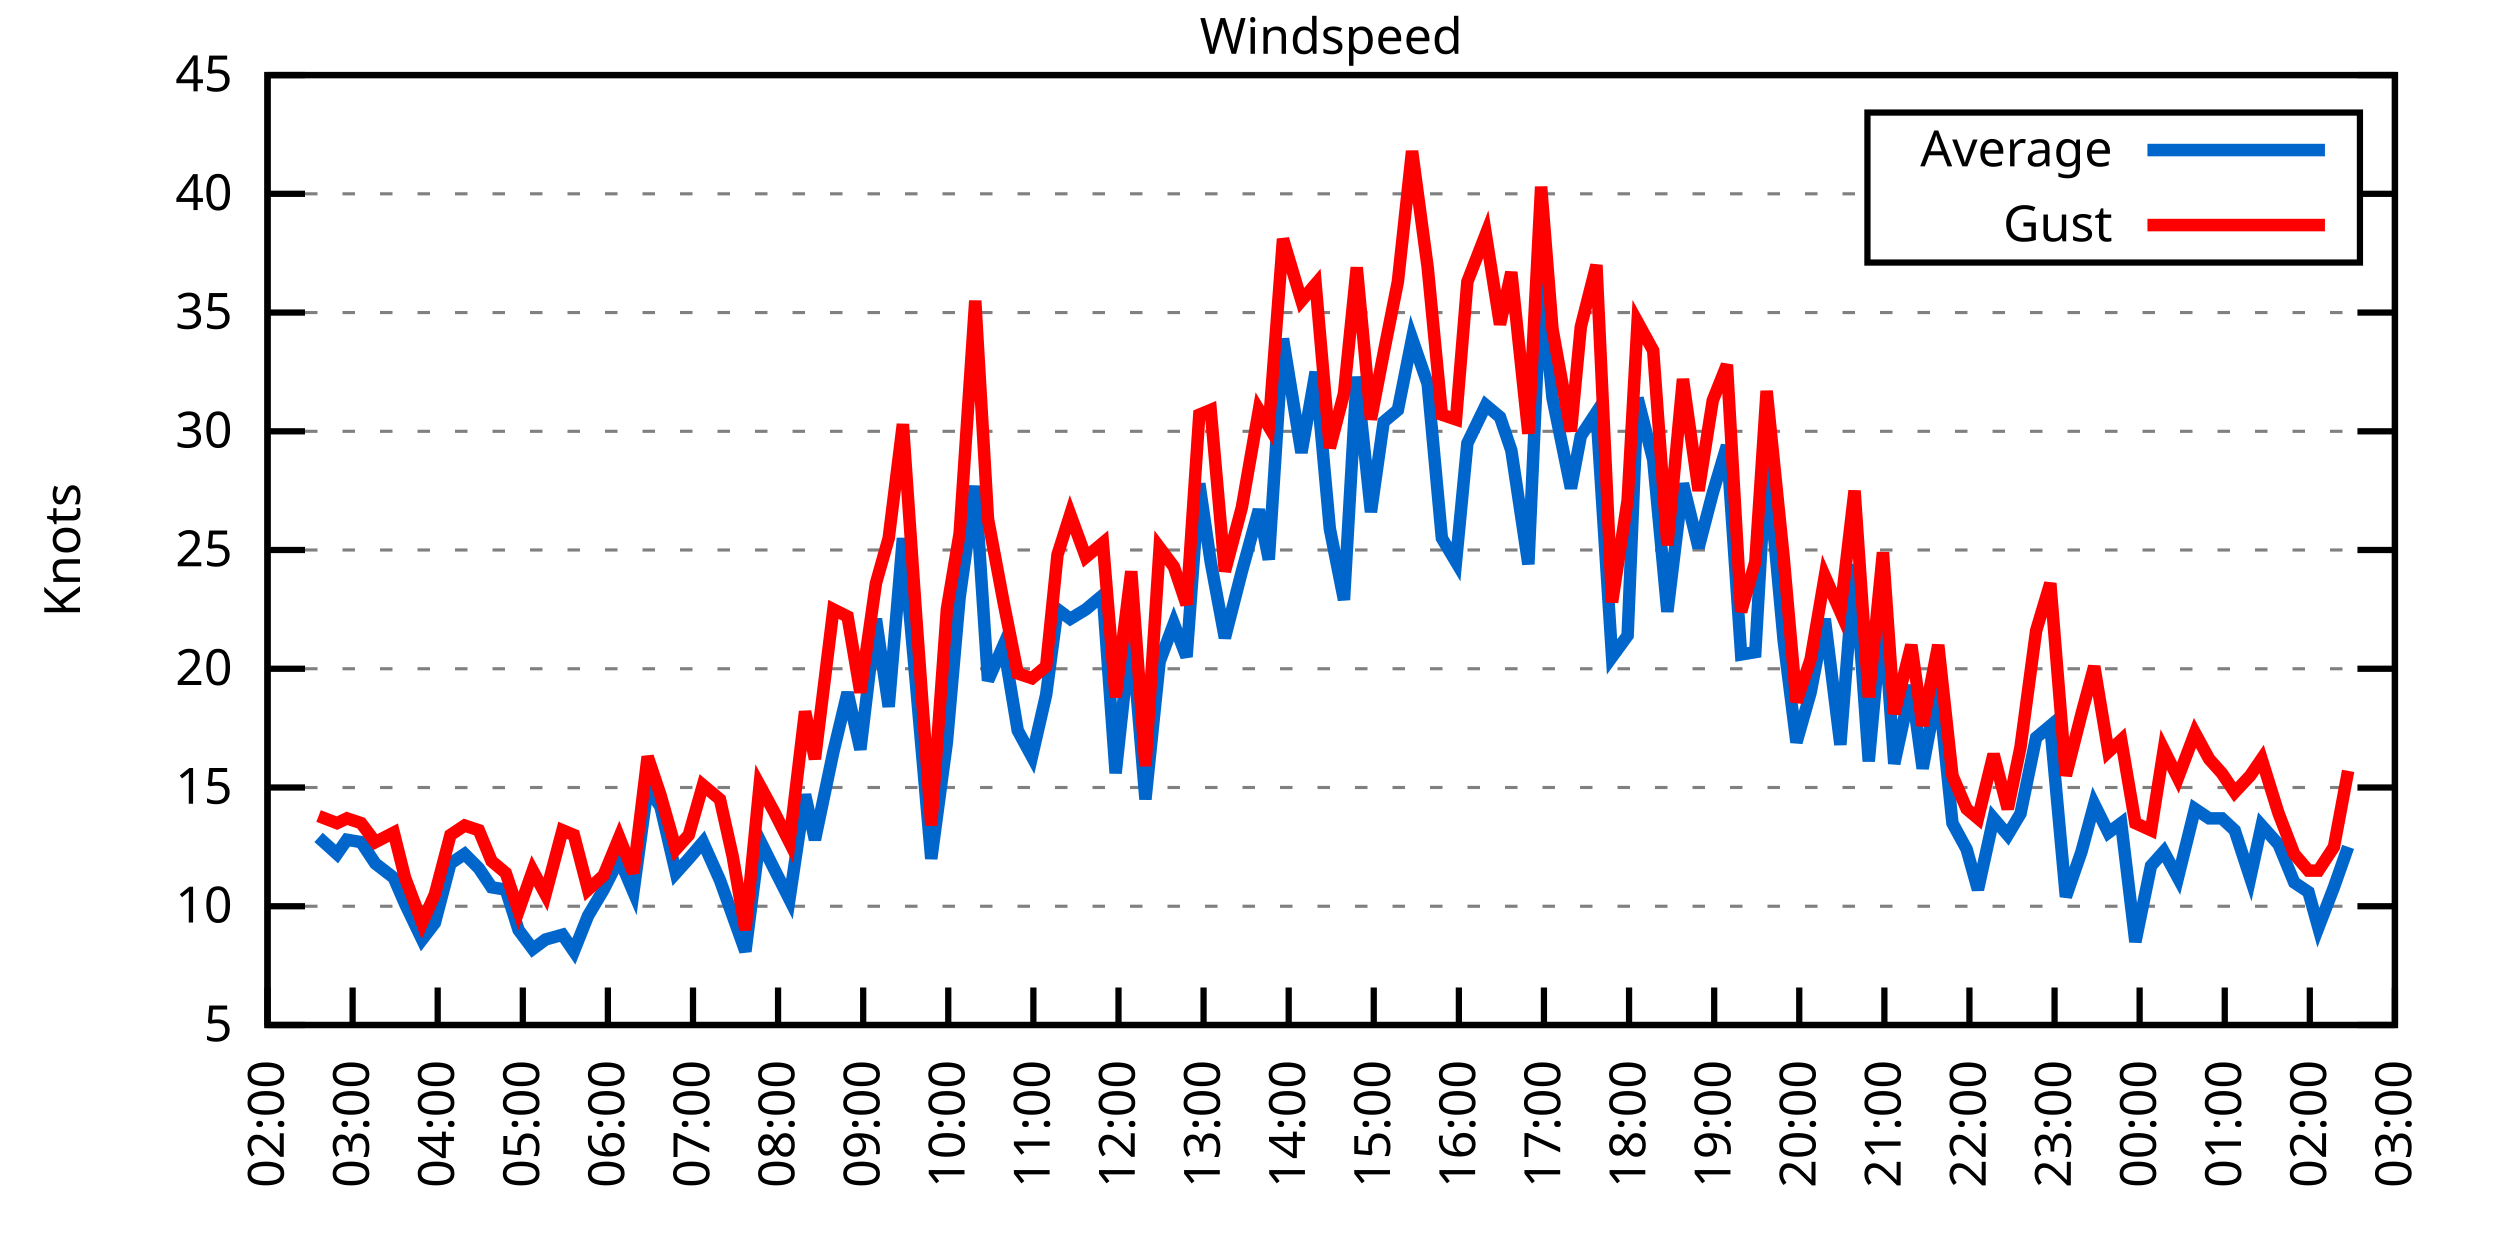
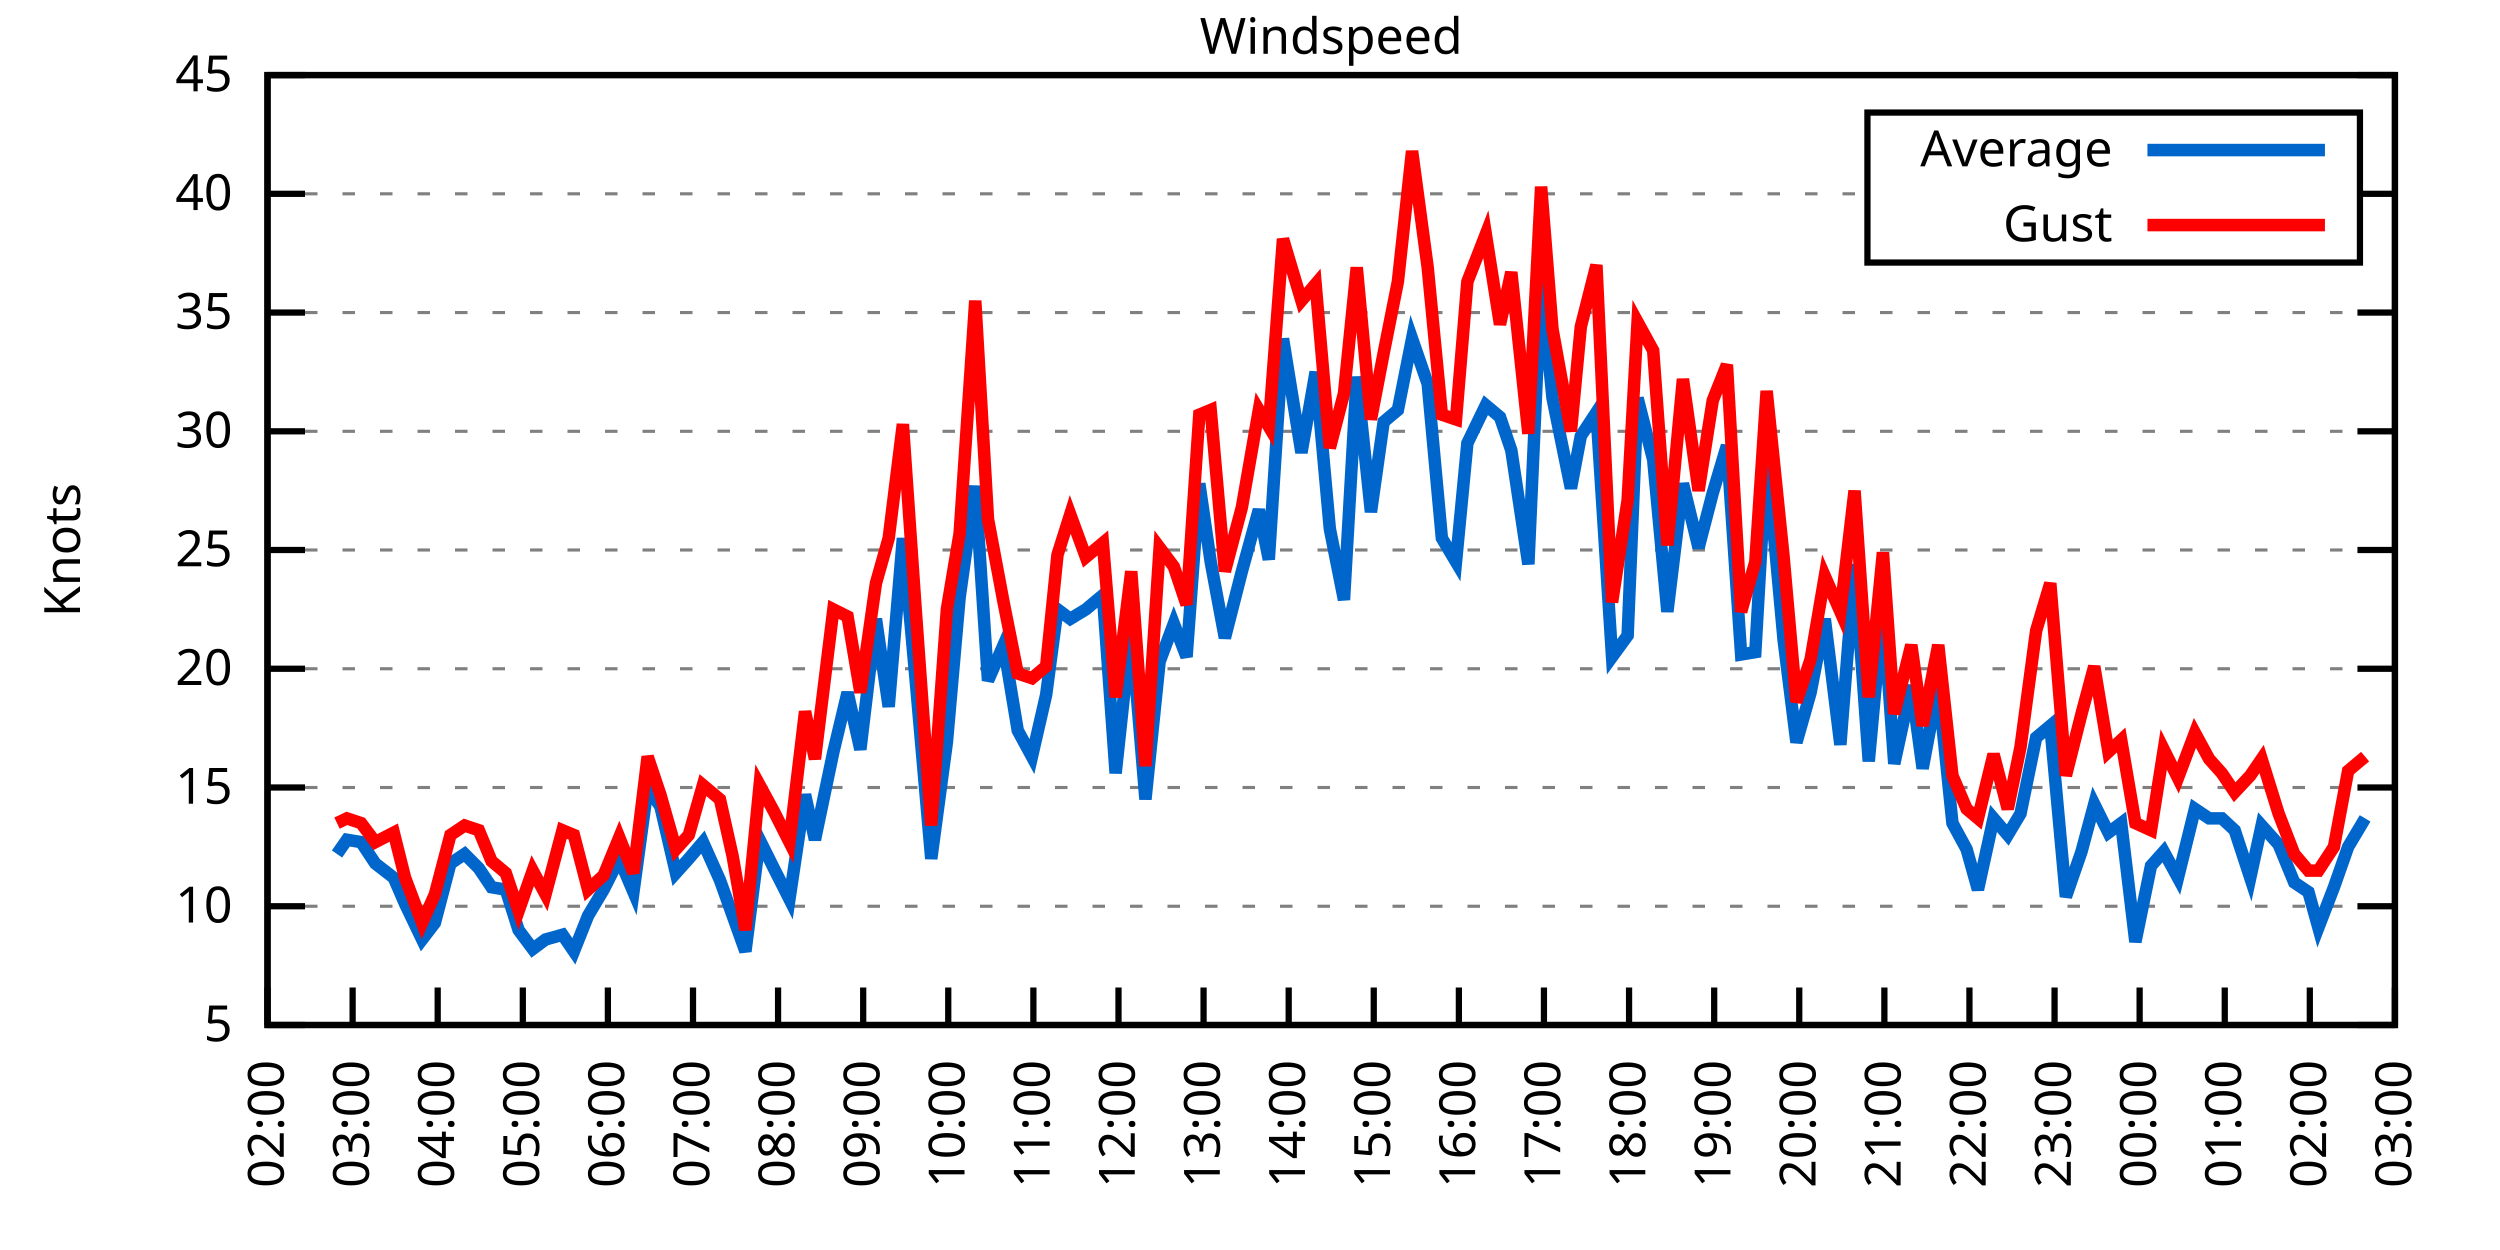
<svg xmlns="http://www.w3.org/2000/svg" xmlns:xlink="http://www.w3.org/1999/xlink" width="400" height="200" viewBox="0 0 400 200">
  <g id="gnuplot_canvas">
    <rect x="0" y="0" width="400" height="200" fill="none" />
    <defs>
      <circle id="gpDot" r="0.5" stroke-width="0.5" stroke="currentColor" />
      <path id="gpPt0" stroke-width="0.333" stroke="currentColor" d="M-1,0 h2 M0,-1 v2" />
      <path id="gpPt1" stroke-width="0.333" stroke="currentColor" d="M-1,-1 L1,1 M1,-1 L-1,1" />
      <path id="gpPt2" stroke-width="0.333" stroke="currentColor" d="M-1,0 L1,0 M0,-1 L0,1 M-1,-1 L1,1 M-1,1 L1,-1" />
      <rect id="gpPt3" stroke-width="0.333" stroke="currentColor" x="-1" y="-1" width="2" height="2" />
      <rect id="gpPt4" stroke-width="0.333" stroke="currentColor" fill="currentColor" x="-1" y="-1" width="2" height="2" />
      <circle id="gpPt5" stroke-width="0.333" stroke="currentColor" cx="0" cy="0" r="1" />
      <use xlink:href="#gpPt5" id="gpPt6" fill="currentColor" stroke="none" />
      <path id="gpPt7" stroke-width="0.333" stroke="currentColor" d="M0,-1.33 L-1.33,0.67 L1.33,0.67 z" />
      <use xlink:href="#gpPt7" id="gpPt8" fill="currentColor" stroke="none" />
      <use xlink:href="#gpPt7" id="gpPt9" stroke="currentColor" transform="rotate(180)" />
      <use xlink:href="#gpPt9" id="gpPt10" fill="currentColor" stroke="none" />
      <use xlink:href="#gpPt3" id="gpPt11" stroke="currentColor" transform="rotate(45)" />
      <use xlink:href="#gpPt11" id="gpPt12" fill="currentColor" stroke="none" />
      <path id="gpPt13" stroke-width="0.333" stroke="currentColor" d="M0,1.330 L1.265,0.411 L0.782,-1.067 L-0.782,-1.076 L-1.265,0.411 z" />
      <use xlink:href="#gpPt13" id="gpPt14" fill="currentColor" stroke="none" />
      <filter id="textbox" filterUnits="objectBoundingBox" x="0" y="0" height="1" width="1">
        <feFlood flood-color="white" flood-opacity="1" result="bgnd" />
        <feComposite in="SourceGraphic" in2="bgnd" operator="atop" />
      </filter>
      <filter id="greybox" filterUnits="objectBoundingBox" x="0" y="0" height="1" width="1">
        <feFlood flood-color="lightgrey" flood-opacity="1" result="grey" />
        <feComposite in="SourceGraphic" in2="grey" operator="atop" />
      </filter>
    </defs>
    <g fill="none" color="white" stroke="currentColor" stroke-width="1.00" stroke-linecap="butt" stroke-linejoin="miter">
</g>
    <g fill="none" color="black" stroke="currentColor" stroke-width="1.00" stroke-linecap="butt" stroke-linejoin="miter">
      <g stroke="none" shape-rendering="crispEdges">
        <polygon fill="rgb(255, 255, 255)" points="42.80,164.00 383.18,164.00 383.18,12.02 42.80,12.02 " />
      </g>
    </g>
    <g fill="none" color="black" stroke="currentColor" stroke-width="1.00" stroke-linecap="butt" stroke-linejoin="miter">
</g>
    <g fill="none" color="black" stroke="black" stroke-width="0.50" stroke-linecap="butt" stroke-linejoin="miter">
</g>
    <g fill="none" color="gray" stroke="currentColor" stroke-width="0.50" stroke-linecap="butt" stroke-linejoin="miter">
      <path stroke="gray" stroke-dasharray="2,4" class="gridline" d="M42.80,164.00 L383.19,164.00  " />
    </g>
    <g fill="none" color="gray" stroke="gray" stroke-width="1.00" stroke-linecap="butt" stroke-linejoin="miter">
</g>
    <g fill="none" color="black" stroke="currentColor" stroke-width="1.00" stroke-linecap="butt" stroke-linejoin="miter">
      <path stroke="black" d="M42.80,164.00 L48.80,164.00 M383.19,164.00 L377.19,164.00  " />
      <g transform="translate(37.20,166.60)" stroke="none" fill="black" font-family="Sans" font-size="8.00" text-anchor="end">
        <text>
          <tspan font-family="Sans"> 5</tspan>
        </text>
      </g>
    </g>
    <g fill="none" color="black" stroke="currentColor" stroke-width="1.00" stroke-linecap="butt" stroke-linejoin="miter">
</g>
    <g fill="none" color="black" stroke="black" stroke-width="0.50" stroke-linecap="butt" stroke-linejoin="miter">
</g>
    <g fill="none" color="gray" stroke="currentColor" stroke-width="0.50" stroke-linecap="butt" stroke-linejoin="miter">
      <path stroke="gray" stroke-dasharray="2,4" class="gridline" d="M42.80,145.00 L383.19,145.00  " />
    </g>
    <g fill="none" color="gray" stroke="gray" stroke-width="1.00" stroke-linecap="butt" stroke-linejoin="miter">
</g>
    <g fill="none" color="black" stroke="currentColor" stroke-width="1.00" stroke-linecap="butt" stroke-linejoin="miter">
      <path stroke="black" d="M42.80,145.00 L48.80,145.00 M383.19,145.00 L377.19,145.00  " />
      <g transform="translate(37.20,147.60)" stroke="none" fill="black" font-family="Sans" font-size="8.00" text-anchor="end">
        <text>
          <tspan font-family="Sans"> 10</tspan>
        </text>
      </g>
    </g>
    <g fill="none" color="black" stroke="currentColor" stroke-width="1.00" stroke-linecap="butt" stroke-linejoin="miter">
</g>
    <g fill="none" color="black" stroke="black" stroke-width="0.50" stroke-linecap="butt" stroke-linejoin="miter">
</g>
    <g fill="none" color="gray" stroke="currentColor" stroke-width="0.50" stroke-linecap="butt" stroke-linejoin="miter">
      <path stroke="gray" stroke-dasharray="2,4" class="gridline" d="M42.80,126.00 L383.19,126.00  " />
    </g>
    <g fill="none" color="gray" stroke="gray" stroke-width="1.00" stroke-linecap="butt" stroke-linejoin="miter">
</g>
    <g fill="none" color="black" stroke="currentColor" stroke-width="1.00" stroke-linecap="butt" stroke-linejoin="miter">
      <path stroke="black" d="M42.80,126.00 L48.80,126.00 M383.19,126.00 L377.19,126.00  " />
      <g transform="translate(37.20,128.60)" stroke="none" fill="black" font-family="Sans" font-size="8.00" text-anchor="end">
        <text>
          <tspan font-family="Sans"> 15</tspan>
        </text>
      </g>
    </g>
    <g fill="none" color="black" stroke="currentColor" stroke-width="1.00" stroke-linecap="butt" stroke-linejoin="miter">
</g>
    <g fill="none" color="black" stroke="black" stroke-width="0.50" stroke-linecap="butt" stroke-linejoin="miter">
</g>
    <g fill="none" color="gray" stroke="currentColor" stroke-width="0.50" stroke-linecap="butt" stroke-linejoin="miter">
      <path stroke="gray" stroke-dasharray="2,4" class="gridline" d="M42.80,107.00 L383.19,107.00  " />
    </g>
    <g fill="none" color="gray" stroke="gray" stroke-width="1.00" stroke-linecap="butt" stroke-linejoin="miter">
</g>
    <g fill="none" color="black" stroke="currentColor" stroke-width="1.00" stroke-linecap="butt" stroke-linejoin="miter">
      <path stroke="black" d="M42.80,107.00 L48.80,107.00 M383.19,107.00 L377.19,107.00  " />
      <g transform="translate(37.20,109.60)" stroke="none" fill="black" font-family="Sans" font-size="8.00" text-anchor="end">
        <text>
          <tspan font-family="Sans"> 20</tspan>
        </text>
      </g>
    </g>
    <g fill="none" color="black" stroke="currentColor" stroke-width="1.00" stroke-linecap="butt" stroke-linejoin="miter">
</g>
    <g fill="none" color="black" stroke="black" stroke-width="0.50" stroke-linecap="butt" stroke-linejoin="miter">
</g>
    <g fill="none" color="gray" stroke="currentColor" stroke-width="0.50" stroke-linecap="butt" stroke-linejoin="miter">
      <path stroke="gray" stroke-dasharray="2,4" class="gridline" d="M42.80,88.00 L383.19,88.00  " />
    </g>
    <g fill="none" color="gray" stroke="gray" stroke-width="1.00" stroke-linecap="butt" stroke-linejoin="miter">
</g>
    <g fill="none" color="black" stroke="currentColor" stroke-width="1.00" stroke-linecap="butt" stroke-linejoin="miter">
      <path stroke="black" d="M42.80,88.00 L48.80,88.00 M383.19,88.00 L377.19,88.00  " />
      <g transform="translate(37.20,90.60)" stroke="none" fill="black" font-family="Sans" font-size="8.00" text-anchor="end">
        <text>
          <tspan font-family="Sans"> 25</tspan>
        </text>
      </g>
    </g>
    <g fill="none" color="black" stroke="currentColor" stroke-width="1.00" stroke-linecap="butt" stroke-linejoin="miter">
</g>
    <g fill="none" color="black" stroke="black" stroke-width="0.50" stroke-linecap="butt" stroke-linejoin="miter">
</g>
    <g fill="none" color="gray" stroke="currentColor" stroke-width="0.50" stroke-linecap="butt" stroke-linejoin="miter">
      <path stroke="gray" stroke-dasharray="2,4" class="gridline" d="M42.80,69.01 L383.19,69.01  " />
    </g>
    <g fill="none" color="gray" stroke="gray" stroke-width="1.00" stroke-linecap="butt" stroke-linejoin="miter">
</g>
    <g fill="none" color="black" stroke="currentColor" stroke-width="1.00" stroke-linecap="butt" stroke-linejoin="miter">
      <path stroke="black" d="M42.80,69.01 L48.80,69.01 M383.19,69.01 L377.19,69.01  " />
      <g transform="translate(37.20,71.61)" stroke="none" fill="black" font-family="Sans" font-size="8.00" text-anchor="end">
        <text>
          <tspan font-family="Sans"> 30</tspan>
        </text>
      </g>
    </g>
    <g fill="none" color="black" stroke="currentColor" stroke-width="1.00" stroke-linecap="butt" stroke-linejoin="miter">
</g>
    <g fill="none" color="black" stroke="black" stroke-width="0.50" stroke-linecap="butt" stroke-linejoin="miter">
</g>
    <g fill="none" color="gray" stroke="currentColor" stroke-width="0.50" stroke-linecap="butt" stroke-linejoin="miter">
      <path stroke="gray" stroke-dasharray="2,4" class="gridline" d="M42.80,50.01 L383.19,50.01  " />
    </g>
    <g fill="none" color="gray" stroke="gray" stroke-width="1.00" stroke-linecap="butt" stroke-linejoin="miter">
</g>
    <g fill="none" color="black" stroke="currentColor" stroke-width="1.00" stroke-linecap="butt" stroke-linejoin="miter">
      <path stroke="black" d="M42.80,50.01 L48.80,50.01 M383.19,50.01 L377.19,50.01  " />
      <g transform="translate(37.20,52.61)" stroke="none" fill="black" font-family="Sans" font-size="8.00" text-anchor="end">
        <text>
          <tspan font-family="Sans"> 35</tspan>
        </text>
      </g>
    </g>
    <g fill="none" color="black" stroke="currentColor" stroke-width="1.00" stroke-linecap="butt" stroke-linejoin="miter">
</g>
    <g fill="none" color="black" stroke="black" stroke-width="0.50" stroke-linecap="butt" stroke-linejoin="miter">
</g>
    <g fill="none" color="gray" stroke="currentColor" stroke-width="0.50" stroke-linecap="butt" stroke-linejoin="miter">
      <path stroke="gray" stroke-dasharray="2,4" class="gridline" d="M42.80,31.01 L298.79,31.01 M377.59,31.01 L383.19,31.01  " />
    </g>
    <g fill="none" color="gray" stroke="gray" stroke-width="1.00" stroke-linecap="butt" stroke-linejoin="miter">
</g>
    <g fill="none" color="black" stroke="currentColor" stroke-width="1.00" stroke-linecap="butt" stroke-linejoin="miter">
      <path stroke="black" d="M42.80,31.01 L48.80,31.01 M383.19,31.01 L377.19,31.01  " />
      <g transform="translate(37.20,33.61)" stroke="none" fill="black" font-family="Sans" font-size="8.00" text-anchor="end">
        <text>
          <tspan font-family="Sans"> 40</tspan>
        </text>
      </g>
    </g>
    <g fill="none" color="black" stroke="currentColor" stroke-width="1.00" stroke-linecap="butt" stroke-linejoin="miter">
</g>
    <g fill="none" color="black" stroke="black" stroke-width="0.50" stroke-linecap="butt" stroke-linejoin="miter">
</g>
    <g fill="none" color="gray" stroke="currentColor" stroke-width="0.50" stroke-linecap="butt" stroke-linejoin="miter">
      <path stroke="gray" stroke-dasharray="2,4" class="gridline" d="M42.80,12.01 L383.19,12.01  " />
    </g>
    <g fill="none" color="gray" stroke="gray" stroke-width="1.00" stroke-linecap="butt" stroke-linejoin="miter">
</g>
    <g fill="none" color="black" stroke="currentColor" stroke-width="1.00" stroke-linecap="butt" stroke-linejoin="miter">
      <path stroke="black" d="M42.80,12.01 L48.80,12.01 M383.19,12.01 L377.19,12.01  " />
      <g transform="translate(37.20,14.61)" stroke="none" fill="black" font-family="Sans" font-size="8.00" text-anchor="end">
        <text>
          <tspan font-family="Sans"> 45</tspan>
        </text>
      </g>
    </g>
    <g fill="none" color="black" stroke="currentColor" stroke-width="1.00" stroke-linecap="butt" stroke-linejoin="miter">
      <path stroke="black" d="M42.80,164.00 L42.80,158.00  " />
      <g transform="translate(45.40,169.60) rotate(270.00)" stroke="none" fill="black" font-family="Sans" font-size="8.00" text-anchor="end">
        <text>
          <tspan font-family="Sans">02:00</tspan>
        </text>
      </g>
    </g>
    <g fill="none" color="black" stroke="currentColor" stroke-width="1.00" stroke-linecap="butt" stroke-linejoin="miter">
      <path stroke="black" d="M56.42,164.00 L56.42,158.00  " />
      <g transform="translate(59.02,169.60) rotate(270.00)" stroke="none" fill="black" font-family="Sans" font-size="8.00" text-anchor="end">
        <text>
          <tspan font-family="Sans">03:00</tspan>
        </text>
      </g>
    </g>
    <g fill="none" color="black" stroke="currentColor" stroke-width="1.00" stroke-linecap="butt" stroke-linejoin="miter">
      <path stroke="black" d="M70.03,164.00 L70.03,158.00  " />
      <g transform="translate(72.63,169.60) rotate(270.00)" stroke="none" fill="black" font-family="Sans" font-size="8.00" text-anchor="end">
        <text>
          <tspan font-family="Sans">04:00</tspan>
        </text>
      </g>
    </g>
    <g fill="none" color="black" stroke="currentColor" stroke-width="1.00" stroke-linecap="butt" stroke-linejoin="miter">
      <path stroke="black" d="M83.65,164.00 L83.65,158.00  " />
      <g transform="translate(86.25,169.60) rotate(270.00)" stroke="none" fill="black" font-family="Sans" font-size="8.00" text-anchor="end">
        <text>
          <tspan font-family="Sans">05:00</tspan>
        </text>
      </g>
    </g>
    <g fill="none" color="black" stroke="currentColor" stroke-width="1.00" stroke-linecap="butt" stroke-linejoin="miter">
      <path stroke="black" d="M97.26,164.00 L97.26,158.00  " />
      <g transform="translate(99.86,169.60) rotate(270.00)" stroke="none" fill="black" font-family="Sans" font-size="8.00" text-anchor="end">
        <text>
          <tspan font-family="Sans">06:00</tspan>
        </text>
      </g>
    </g>
    <g fill="none" color="black" stroke="currentColor" stroke-width="1.00" stroke-linecap="butt" stroke-linejoin="miter">
      <path stroke="black" d="M110.88,164.00 L110.88,158.00  " />
      <g transform="translate(113.48,169.60) rotate(270.00)" stroke="none" fill="black" font-family="Sans" font-size="8.00" text-anchor="end">
        <text>
          <tspan font-family="Sans">07:00</tspan>
        </text>
      </g>
    </g>
    <g fill="none" color="black" stroke="currentColor" stroke-width="1.00" stroke-linecap="butt" stroke-linejoin="miter">
      <path stroke="black" d="M124.49,164.00 L124.49,158.00  " />
      <g transform="translate(127.09,169.60) rotate(270.00)" stroke="none" fill="black" font-family="Sans" font-size="8.00" text-anchor="end">
        <text>
          <tspan font-family="Sans">08:00</tspan>
        </text>
      </g>
    </g>
    <g fill="none" color="black" stroke="currentColor" stroke-width="1.00" stroke-linecap="butt" stroke-linejoin="miter">
      <path stroke="black" d="M138.11,164.00 L138.11,158.00  " />
      <g transform="translate(140.71,169.60) rotate(270.00)" stroke="none" fill="black" font-family="Sans" font-size="8.00" text-anchor="end">
        <text>
          <tspan font-family="Sans">09:00</tspan>
        </text>
      </g>
    </g>
    <g fill="none" color="black" stroke="currentColor" stroke-width="1.00" stroke-linecap="butt" stroke-linejoin="miter">
      <path stroke="black" d="M151.72,164.00 L151.72,158.00  " />
      <g transform="translate(154.32,169.60) rotate(270.00)" stroke="none" fill="black" font-family="Sans" font-size="8.00" text-anchor="end">
        <text>
          <tspan font-family="Sans">10:00</tspan>
        </text>
      </g>
    </g>
    <g fill="none" color="black" stroke="currentColor" stroke-width="1.00" stroke-linecap="butt" stroke-linejoin="miter">
      <path stroke="black" d="M165.34,164.00 L165.34,158.00  " />
      <g transform="translate(167.94,169.60) rotate(270.00)" stroke="none" fill="black" font-family="Sans" font-size="8.00" text-anchor="end">
        <text>
          <tspan font-family="Sans">11:00</tspan>
        </text>
      </g>
    </g>
    <g fill="none" color="black" stroke="currentColor" stroke-width="1.00" stroke-linecap="butt" stroke-linejoin="miter">
      <path stroke="black" d="M178.96,164.00 L178.96,158.00  " />
      <g transform="translate(181.56,169.60) rotate(270.00)" stroke="none" fill="black" font-family="Sans" font-size="8.00" text-anchor="end">
        <text>
          <tspan font-family="Sans">12:00</tspan>
        </text>
      </g>
    </g>
    <g fill="none" color="black" stroke="currentColor" stroke-width="1.00" stroke-linecap="butt" stroke-linejoin="miter">
      <path stroke="black" d="M192.57,164.00 L192.57,158.00  " />
      <g transform="translate(195.17,169.60) rotate(270.00)" stroke="none" fill="black" font-family="Sans" font-size="8.00" text-anchor="end">
        <text>
          <tspan font-family="Sans">13:00</tspan>
        </text>
      </g>
    </g>
    <g fill="none" color="black" stroke="currentColor" stroke-width="1.00" stroke-linecap="butt" stroke-linejoin="miter">
      <path stroke="black" d="M206.19,164.00 L206.19,158.00  " />
      <g transform="translate(208.79,169.60) rotate(270.00)" stroke="none" fill="black" font-family="Sans" font-size="8.00" text-anchor="end">
        <text>
          <tspan font-family="Sans">14:00</tspan>
        </text>
      </g>
    </g>
    <g fill="none" color="black" stroke="currentColor" stroke-width="1.00" stroke-linecap="butt" stroke-linejoin="miter">
      <path stroke="black" d="M219.80,164.00 L219.80,158.00  " />
      <g transform="translate(222.40,169.60) rotate(270.00)" stroke="none" fill="black" font-family="Sans" font-size="8.00" text-anchor="end">
        <text>
          <tspan font-family="Sans">15:00</tspan>
        </text>
      </g>
    </g>
    <g fill="none" color="black" stroke="currentColor" stroke-width="1.00" stroke-linecap="butt" stroke-linejoin="miter">
      <path stroke="black" d="M233.42,164.00 L233.42,158.00  " />
      <g transform="translate(236.02,169.60) rotate(270.00)" stroke="none" fill="black" font-family="Sans" font-size="8.00" text-anchor="end">
        <text>
          <tspan font-family="Sans">16:00</tspan>
        </text>
      </g>
    </g>
    <g fill="none" color="black" stroke="currentColor" stroke-width="1.00" stroke-linecap="butt" stroke-linejoin="miter">
      <path stroke="black" d="M247.03,164.00 L247.03,158.00  " />
      <g transform="translate(249.63,169.60) rotate(270.00)" stroke="none" fill="black" font-family="Sans" font-size="8.00" text-anchor="end">
        <text>
          <tspan font-family="Sans">17:00</tspan>
        </text>
      </g>
    </g>
    <g fill="none" color="black" stroke="currentColor" stroke-width="1.00" stroke-linecap="butt" stroke-linejoin="miter">
      <path stroke="black" d="M260.65,164.00 L260.65,158.00  " />
      <g transform="translate(263.25,169.60) rotate(270.00)" stroke="none" fill="black" font-family="Sans" font-size="8.00" text-anchor="end">
        <text>
          <tspan font-family="Sans">18:00</tspan>
        </text>
      </g>
    </g>
    <g fill="none" color="black" stroke="currentColor" stroke-width="1.00" stroke-linecap="butt" stroke-linejoin="miter">
      <path stroke="black" d="M274.27,164.00 L274.27,158.00  " />
      <g transform="translate(276.87,169.60) rotate(270.00)" stroke="none" fill="black" font-family="Sans" font-size="8.00" text-anchor="end">
        <text>
          <tspan font-family="Sans">19:00</tspan>
        </text>
      </g>
    </g>
    <g fill="none" color="black" stroke="currentColor" stroke-width="1.00" stroke-linecap="butt" stroke-linejoin="miter">
      <path stroke="black" d="M287.88,164.00 L287.88,158.00  " />
      <g transform="translate(290.48,169.60) rotate(270.00)" stroke="none" fill="black" font-family="Sans" font-size="8.00" text-anchor="end">
        <text>
          <tspan font-family="Sans">20:00</tspan>
        </text>
      </g>
    </g>
    <g fill="none" color="black" stroke="currentColor" stroke-width="1.00" stroke-linecap="butt" stroke-linejoin="miter">
      <path stroke="black" d="M301.50,164.00 L301.50,158.00  " />
      <g transform="translate(304.10,169.60) rotate(270.00)" stroke="none" fill="black" font-family="Sans" font-size="8.00" text-anchor="end">
        <text>
          <tspan font-family="Sans">21:00</tspan>
        </text>
      </g>
    </g>
    <g fill="none" color="black" stroke="currentColor" stroke-width="1.00" stroke-linecap="butt" stroke-linejoin="miter">
      <path stroke="black" d="M315.11,164.00 L315.11,158.00  " />
      <g transform="translate(317.71,169.60) rotate(270.00)" stroke="none" fill="black" font-family="Sans" font-size="8.00" text-anchor="end">
        <text>
          <tspan font-family="Sans">22:00</tspan>
        </text>
      </g>
    </g>
    <g fill="none" color="black" stroke="currentColor" stroke-width="1.00" stroke-linecap="butt" stroke-linejoin="miter">
      <path stroke="black" d="M328.73,164.00 L328.73,158.00  " />
      <g transform="translate(331.33,169.60) rotate(270.00)" stroke="none" fill="black" font-family="Sans" font-size="8.00" text-anchor="end">
        <text>
          <tspan font-family="Sans">23:00</tspan>
        </text>
      </g>
    </g>
    <g fill="none" color="black" stroke="currentColor" stroke-width="1.00" stroke-linecap="butt" stroke-linejoin="miter">
      <path stroke="black" d="M342.34,164.00 L342.34,158.00  " />
      <g transform="translate(344.94,169.60) rotate(270.00)" stroke="none" fill="black" font-family="Sans" font-size="8.00" text-anchor="end">
        <text>
          <tspan font-family="Sans">00:00</tspan>
        </text>
      </g>
    </g>
    <g fill="none" color="black" stroke="currentColor" stroke-width="1.00" stroke-linecap="butt" stroke-linejoin="miter">
      <path stroke="black" d="M355.96,164.00 L355.96,158.00  " />
      <g transform="translate(358.56,169.60) rotate(270.00)" stroke="none" fill="black" font-family="Sans" font-size="8.00" text-anchor="end">
        <text>
          <tspan font-family="Sans">01:00</tspan>
        </text>
      </g>
    </g>
    <g fill="none" color="black" stroke="currentColor" stroke-width="1.00" stroke-linecap="butt" stroke-linejoin="miter">
      <path stroke="black" d="M369.57,164.00 L369.57,158.00  " />
      <g transform="translate(372.17,169.60) rotate(270.00)" stroke="none" fill="black" font-family="Sans" font-size="8.00" text-anchor="end">
        <text>
          <tspan font-family="Sans">02:00</tspan>
        </text>
      </g>
    </g>
    <g fill="none" color="black" stroke="currentColor" stroke-width="1.00" stroke-linecap="butt" stroke-linejoin="miter">
      <path stroke="black" d="M383.19,164.00 L383.19,158.00  " />
      <g transform="translate(385.79,169.60) rotate(270.00)" stroke="none" fill="black" font-family="Sans" font-size="8.00" text-anchor="end">
        <text>
          <tspan font-family="Sans">03:00</tspan>
        </text>
      </g>
    </g>
    <g fill="none" color="black" stroke="currentColor" stroke-width="1.00" stroke-linecap="butt" stroke-linejoin="miter">
</g>
    <g fill="none" color="black" stroke="currentColor" stroke-width="1.00" stroke-linecap="butt" stroke-linejoin="miter">
      <path stroke="black" d="M42.80,12.01 L42.80,164.00 L383.19,164.00 L383.19,12.01 L42.80,12.01 Z  " />
    </g>
    <g fill="none" color="black" stroke="currentColor" stroke-width="1.00" stroke-linecap="butt" stroke-linejoin="miter">
</g>
    <g fill="none" color="black" stroke="currentColor" stroke-width="1.00" stroke-linecap="butt" stroke-linejoin="miter">
      <path stroke="black" d="M298.79,42.01 L298.79,18.01 L377.59,18.01 L377.59,42.01 L298.79,42.01 Z  " />
    </g>
    <g id="Windspeed_plot_1">
      <g fill="none" color="white" stroke="black" stroke-width="2.00" stroke-linecap="butt" stroke-linejoin="miter">
</g>
      <g fill="none" color="black" stroke="currentColor" stroke-width="2.00" stroke-linecap="butt" stroke-linejoin="miter">
        <g transform="translate(337.99,26.61)" stroke="none" fill="black" font-family="Sans" font-size="8.00" text-anchor="end">
          <text>
            <tspan font-family="Sans">Average</tspan>
          </text>
        </g>
      </g>
      <g fill="none" color="black" stroke="currentColor" stroke-width="2.00" stroke-linecap="butt" stroke-linejoin="miter">
-         <path stroke="rgb(  0, 102, 204)" d="M343.59,24.01 L371.99,24.01 M50.97,133.98 L53.92,136.64 L55.51,134.36 L57.78,134.74 L60.05,138.16 L63.00,140.44   L64.81,144.62 L67.54,150.32 L69.58,147.66 L72.07,138.16 L74.34,136.64 L76.61,138.92 L78.65,141.96 L80.92,142.34   L82.97,148.80 L85.24,151.84 L87.28,150.32 L90.00,149.56 L91.82,152.22 L94.09,146.52 L96.58,142.34 L99.08,137.40   L101.35,142.72 L103.62,126.00 L105.66,129.04 L108.15,139.68 L110.20,137.40 L112.47,134.74 L115.19,140.82 L117.23,146.52   L119.27,152.22 L121.54,134.36 L123.81,138.92 L126.31,143.86 L128.81,127.14 L130.39,134.36 L133.34,120.30 L135.61,110.80   L137.66,119.92 L140.15,99.02 L142.19,113.08 L144.46,86.11 L146.51,108.90 L149.00,137.40 L151.50,118.78 L153.54,95.60   L156.04,77.75 L158.08,108.90 L160.57,103.20 L162.84,116.88 L165.11,121.06 L167.38,111.18 L169.20,97.50 L171.24,99.02   L173.74,97.50 L176.46,95.22 L178.50,123.72 L181.00,100.54 L183.27,127.90 L185.54,105.86 L187.81,99.78 L189.85,105.10   L191.89,77.37 L193.71,89.90 L195.98,102.06 L198.70,91.42 L201.42,81.55 L203.01,89.52 L205.28,54.19 L208.23,72.43   L210.50,59.51 L212.77,84.59 L215.04,95.98 L217.08,60.27 L219.35,81.93 L221.39,67.49 L223.66,65.59 L225.93,54.19   L228.43,61.41 L230.70,86.11 L232.96,89.90 L234.78,70.91 L237.73,64.83 L240.00,66.73 L241.81,72.05 L244.54,90.28   L246.58,45.07 L248.40,63.69 L251.35,78.13 L252.93,69.77 L255.43,65.97 L257.93,105.10 L260.42,101.68 L262.01,63.69   L264.51,73.57 L266.78,97.88 L269.27,77.37 L271.77,87.63 L274.04,78.89 L276.31,71.29 L278.58,104.72 L280.85,104.34   L282.66,72.81 L285.38,102.44 L287.43,118.78 L289.70,110.80 L291.97,99.02 L294.46,119.16 L296.73,90.28 L299.00,121.82   L301.27,97.12 L303.08,122.20 L305.81,109.66 L307.62,122.96 L310.12,109.66 L312.39,131.70 L314.66,135.88 L316.47,142.34   L318.97,130.94 L321.24,133.60 L323.28,130.18 L325.78,118.02 L328.05,116.12 L330.54,143.48 L333.04,136.26 L335.08,128.66   L337.35,133.22 L339.39,131.70 L341.66,150.70 L344.16,138.54 L346.20,136.26 L348.47,140.44 L351.19,129.42 L353.46,130.94   L355.50,130.94 L357.55,132.84 L360.04,140.44 L361.86,132.08 L364.58,135.12 L367.08,141.20 L369.35,142.72 L370.94,148.42   L373.43,141.96 L375.70,135.50  " />
+         <path stroke="rgb(  0, 102, 204)" d="M343.59,24.01 L371.99,24.01 M53.92,136.64 L55.51,134.36 L57.78,134.74 L60.05,138.16 L63.00,140.44 L64.81,144.62   L67.54,150.32 L69.58,147.66 L72.07,138.16 L74.34,136.64 L76.61,138.92 L78.65,141.96 L80.92,142.34 L82.97,148.80   L85.24,151.84 L87.28,150.32 L90.00,149.56 L91.82,152.22 L94.09,146.52 L96.58,142.34 L99.08,137.40 L101.35,142.72   L103.62,126.00 L105.66,129.04 L108.15,139.68 L110.20,137.40 L112.47,134.74 L115.19,140.82 L117.23,146.52 L119.27,152.22   L121.54,134.36 L123.81,138.92 L126.31,143.86 L128.81,127.14 L130.39,134.36 L133.34,120.30 L135.61,110.80 L137.66,119.92   L140.15,99.02 L142.19,113.08 L144.46,86.11 L146.51,108.90 L149.00,137.40 L151.50,118.78 L153.54,95.60 L156.04,77.75   L158.08,108.90 L160.57,103.20 L162.84,116.88 L165.11,121.06 L167.38,111.18 L169.20,97.50 L171.24,99.02 L173.74,97.50   L176.46,95.22 L178.50,123.72 L181.00,100.54 L183.27,127.90 L185.54,105.86 L187.81,99.78 L189.85,105.10 L191.89,77.37   L193.71,89.90 L195.98,102.06 L198.70,91.42 L201.42,81.55 L203.01,89.52 L205.28,54.19 L208.23,72.43 L210.50,59.51   L212.77,84.59 L215.04,95.98 L217.08,60.27 L219.35,81.93 L221.39,67.49 L223.66,65.59 L225.93,54.19 L228.43,61.41   L230.70,86.11 L232.96,89.90 L234.78,70.91 L237.73,64.83 L240.00,66.73 L241.81,72.05 L244.54,90.28 L246.58,45.07   L248.40,63.69 L251.35,78.13 L252.93,69.77 L255.43,65.97 L257.93,105.10 L260.42,101.68 L262.01,63.69 L264.51,73.57   L266.78,97.88 L269.27,77.37 L271.77,87.63 L274.04,78.89 L276.31,71.29 L278.58,104.72 L280.85,104.34 L282.66,72.81   L285.38,102.44 L287.43,118.78 L289.70,110.80 L291.97,99.02 L294.46,119.16 L296.73,90.28 L299.00,121.82 L301.27,97.12   L303.08,122.20 L305.81,109.66 L307.62,122.96 L310.12,109.66 L312.39,131.70 L314.66,135.88 L316.47,142.34 L318.97,130.94   L321.24,133.60 L323.28,130.18 L325.78,118.02 L328.05,116.12 L330.54,143.48 L333.04,136.26 L335.08,128.66 L337.35,133.22   L339.39,131.70 L341.66,150.70 L344.16,138.54 L346.20,136.26 L348.47,140.44 L351.19,129.42 L353.46,130.94 L355.50,130.94   L357.55,132.84 L360.04,140.44 L361.86,132.08 L364.58,135.12 L367.08,141.20 L369.35,142.72 L370.94,148.42 L373.43,141.96   L375.70,135.50 L378.42,130.94  " />
      </g>
    </g>
    <g id="Windspeed_plot_2">
      <g fill="none" color="black" stroke="currentColor" stroke-width="2.00" stroke-linecap="butt" stroke-linejoin="miter">
        <g transform="translate(337.99,38.61)" stroke="none" fill="black" font-family="Sans" font-size="8.00" text-anchor="end">
          <text>
            <tspan font-family="Sans">Gust</tspan>
          </text>
        </g>
      </g>
      <g fill="none" color="black" stroke="currentColor" stroke-width="2.00" stroke-linecap="butt" stroke-linejoin="miter">
-         <path stroke="rgb(255,   0,   0)" d="M343.59,36.01 L371.99,36.01 M50.97,130.56 L53.92,131.70 L55.51,130.94 L57.78,131.70 L60.05,134.74 L63.00,133.22   L64.81,140.44 L67.54,147.66 L69.58,143.10 L72.07,133.60 L74.34,132.08 L76.61,132.84 L78.65,137.78 L80.92,139.68   L82.97,145.76 L85.24,139.30 L87.28,143.10 L90.00,132.84 L91.82,133.60 L94.09,142.34 L96.58,140.06 L99.08,133.98   L101.35,139.68 L103.62,121.06 L105.66,127.14 L108.15,135.88 L110.20,133.60 L112.47,125.62 L115.19,127.90 L117.23,137.02   L119.27,148.80 L121.54,125.62 L123.81,129.80 L126.31,134.74 L128.81,113.84 L130.39,121.44 L133.34,97.50 L135.61,98.64   L137.66,110.80 L140.15,93.32 L142.19,86.11 L144.46,67.87 L146.51,97.50 L149.00,132.08 L151.50,97.50 L153.54,85.35   L156.04,48.11 L158.08,83.07 L160.57,96.36 L162.84,107.76 L165.11,108.52 L167.38,106.62 L169.20,88.76 L171.24,82.31   L173.74,89.14 L176.46,86.87 L178.50,111.56 L181.00,91.42 L183.27,122.58 L185.54,87.63 L187.81,90.66 L189.85,96.74   L191.89,66.35 L193.71,65.59 L195.98,91.42 L198.70,81.17 L201.42,65.59 L203.01,68.25 L205.28,38.23 L208.23,48.11   L210.50,45.45 L212.77,71.67 L215.04,62.93 L217.08,42.79 L219.35,67.11 L221.39,56.47 L223.66,45.07 L225.93,24.17   L228.43,42.79 L230.70,66.35 L232.96,67.11 L234.78,45.07 L237.73,37.47 L240.00,51.91 L241.81,43.55 L244.54,69.39   L246.58,29.87 L248.40,52.67 L251.35,69.01 L252.93,52.29 L255.43,42.41 L257.93,96.36 L260.42,80.03 L262.01,51.53   L264.51,56.09 L266.78,87.25 L269.27,60.65 L271.77,78.51 L274.04,64.07 L276.31,58.37 L278.58,97.88 L280.85,89.90   L282.66,62.55 L285.38,89.14 L287.43,112.32 L289.70,105.48 L291.97,92.18 L294.46,97.88 L296.73,78.51 L299.00,111.56   L301.27,88.38 L303.08,114.22 L305.81,103.20 L307.62,116.12 L310.12,103.20 L312.39,124.10 L314.66,129.42 L316.47,130.94   L318.97,120.68 L321.24,129.42 L323.28,119.54 L325.78,100.92 L328.05,93.32 L330.54,124.10 L333.04,114.22 L335.08,106.62   L337.35,120.30 L339.39,118.40 L341.66,131.70 L344.16,132.84 L346.20,119.92 L348.47,124.48 L351.19,117.26 L353.46,121.44   L355.50,123.72 L357.55,126.76 L360.04,124.10 L361.86,121.44 L364.58,130.18 L367.08,136.64 L369.35,139.30 L370.94,139.30   L373.43,135.50 L375.70,123.34  " />
+         <path stroke="rgb(255,   0,   0)" d="M343.59,36.01 L371.99,36.01 M53.92,131.70 L55.51,130.94 L57.78,131.70 L60.05,134.74 L63.00,133.22 L64.81,140.44   L67.54,147.66 L69.58,143.10 L72.07,133.60 L74.34,132.08 L76.61,132.84 L78.65,137.78 L80.92,139.68 L82.97,145.76   L85.24,139.30 L87.28,143.10 L90.00,132.84 L91.82,133.60 L94.09,142.34 L96.58,140.06 L99.08,133.98 L101.35,139.68   L103.62,121.06 L105.66,127.14 L108.15,135.88 L110.20,133.60 L112.47,125.62 L115.19,127.90 L117.23,137.02 L119.27,148.80   L121.54,125.62 L123.81,129.80 L126.31,134.74 L128.81,113.84 L130.39,121.44 L133.34,97.50 L135.61,98.64 L137.66,110.80   L140.15,93.32 L142.19,86.11 L144.46,67.87 L146.51,97.50 L149.00,132.08 L151.50,97.50 L153.54,85.35 L156.04,48.11   L158.08,83.07 L160.57,96.36 L162.84,107.76 L165.11,108.52 L167.38,106.62 L169.20,88.76 L171.24,82.31 L173.74,89.14   L176.46,86.87 L178.50,111.56 L181.00,91.42 L183.27,122.58 L185.54,87.63 L187.81,90.66 L189.85,96.74 L191.89,66.35   L193.71,65.59 L195.98,91.42 L198.70,81.17 L201.42,65.59 L203.01,68.25 L205.28,38.23 L208.23,48.11 L210.50,45.45   L212.77,71.67 L215.04,62.93 L217.08,42.79 L219.35,67.11 L221.39,56.47 L223.66,45.07 L225.93,24.17 L228.43,42.79   L230.70,66.35 L232.96,67.11 L234.78,45.07 L237.73,37.47 L240.00,51.91 L241.81,43.55 L244.54,69.39 L246.58,29.87   L248.40,52.67 L251.35,69.01 L252.93,52.29 L255.43,42.41 L257.93,96.36 L260.42,80.03 L262.01,51.53 L264.51,56.09   L266.78,87.25 L269.27,60.65 L271.77,78.51 L274.04,64.07 L276.31,58.37 L278.58,97.88 L280.85,89.90 L282.66,62.55   L285.38,89.14 L287.43,112.32 L289.70,105.48 L291.97,92.18 L294.46,97.88 L296.73,78.51 L299.00,111.56 L301.27,88.38   L303.08,114.22 L305.81,103.20 L307.62,116.12 L310.12,103.20 L312.39,124.10 L314.66,129.42 L316.47,130.94 L318.97,120.68   L321.24,129.42 L323.28,119.54 L325.78,100.92 L328.05,93.32 L330.54,124.10 L333.04,114.22 L335.08,106.62 L337.35,120.30   L339.39,118.40 L341.66,131.70 L344.16,132.84 L346.20,119.92 L348.47,124.48 L351.19,117.26 L353.46,121.44 L355.50,123.72   L357.55,126.76 L360.04,124.10 L361.86,121.44 L364.58,130.18 L367.08,136.64 L369.35,139.30 L370.94,139.30 L373.43,135.50   L375.70,123.34 L378.42,121.06  " />
      </g>
    </g>
    <g fill="none" color="black" stroke="currentColor" stroke-width="2.00" stroke-linecap="butt" stroke-linejoin="miter">
</g>
    <g fill="none" color="black" stroke="black" stroke-width="1.00" stroke-linecap="butt" stroke-linejoin="miter">
</g>
    <g fill="none" color="black" stroke="currentColor" stroke-width="1.00" stroke-linecap="butt" stroke-linejoin="miter">
      <path stroke="black" d="M42.80,12.01 L42.80,164.00 L383.19,164.00 L383.19,12.01 L42.80,12.01 Z  " />
      <g transform="translate(12.80,88.01) rotate(270.00)" stroke="none" fill="black" font-family="Sans" font-size="8.00" text-anchor="middle">
        <text>
          <tspan font-family="Sans">Knots</tspan>
        </text>
      </g>
    </g>
    <g fill="none" color="black" stroke="currentColor" stroke-width="1.00" stroke-linecap="butt" stroke-linejoin="miter">
</g>
    <g fill="none" color="black" stroke="currentColor" stroke-width="1.00" stroke-linecap="butt" stroke-linejoin="miter">
      <g transform="translate(212.99,8.61)" stroke="none" fill="black" font-family="Sans" font-size="8.00" text-anchor="middle">
        <text>
          <tspan font-family="Sans">Windspeed</tspan>
        </text>
      </g>
    </g>
    <g fill="none" color="black" stroke="currentColor" stroke-width="1.00" stroke-linecap="butt" stroke-linejoin="miter">
</g>
  </g>
</svg>
